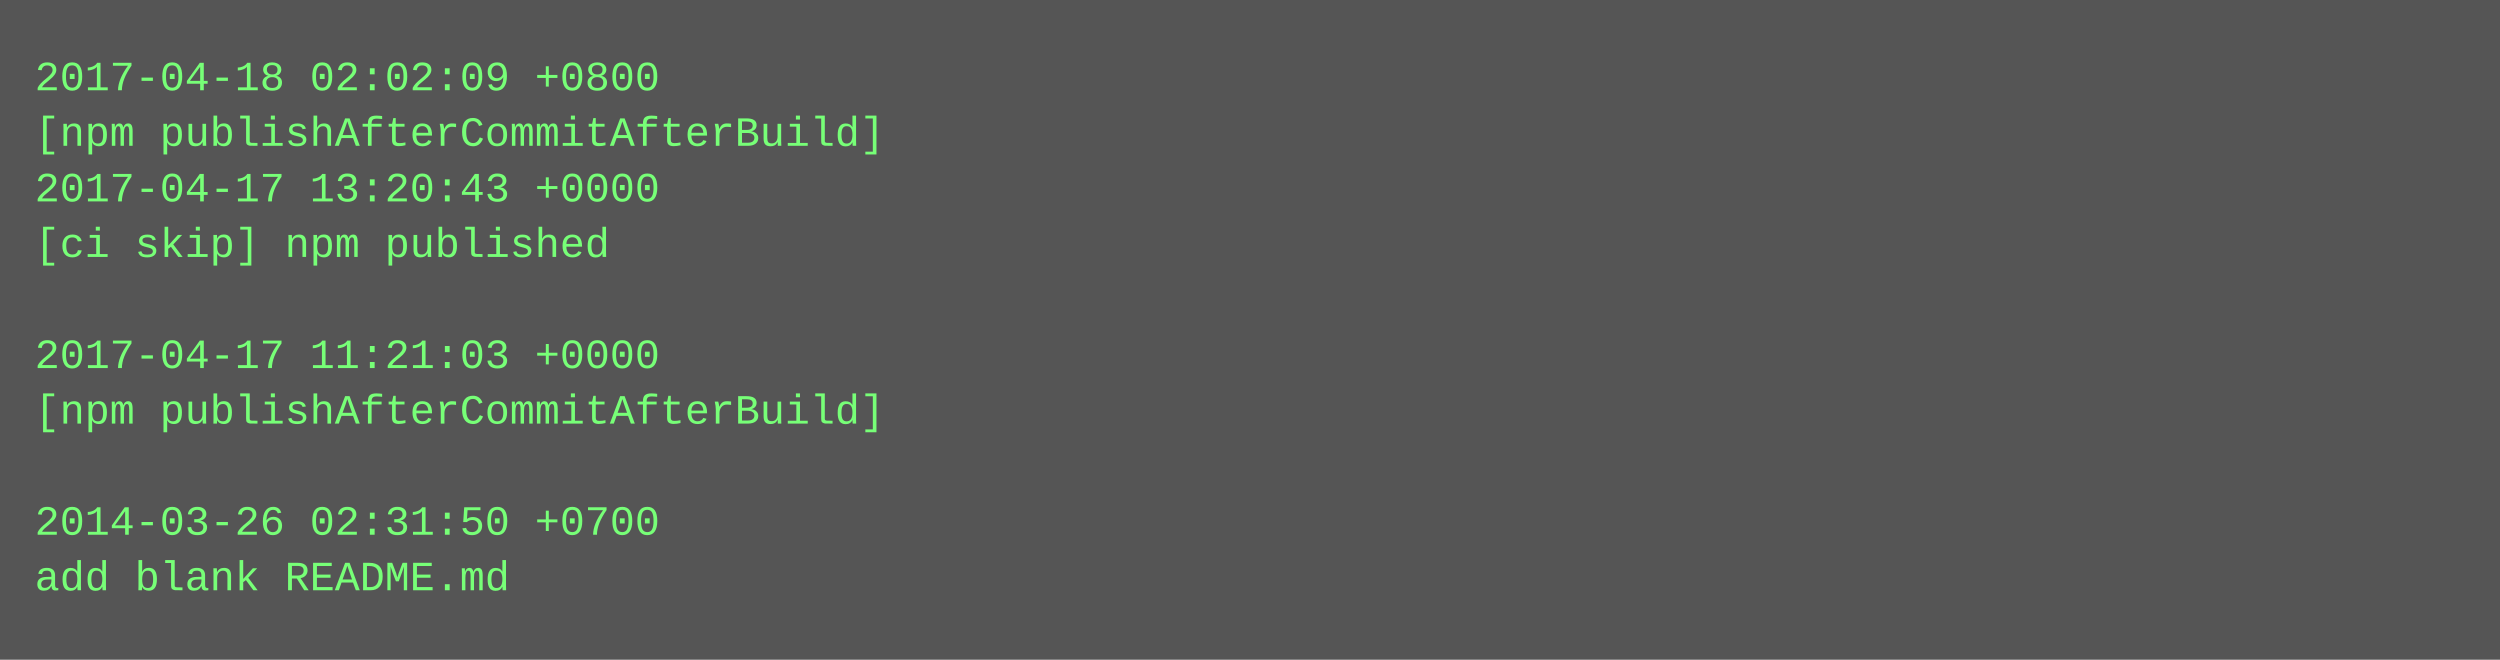
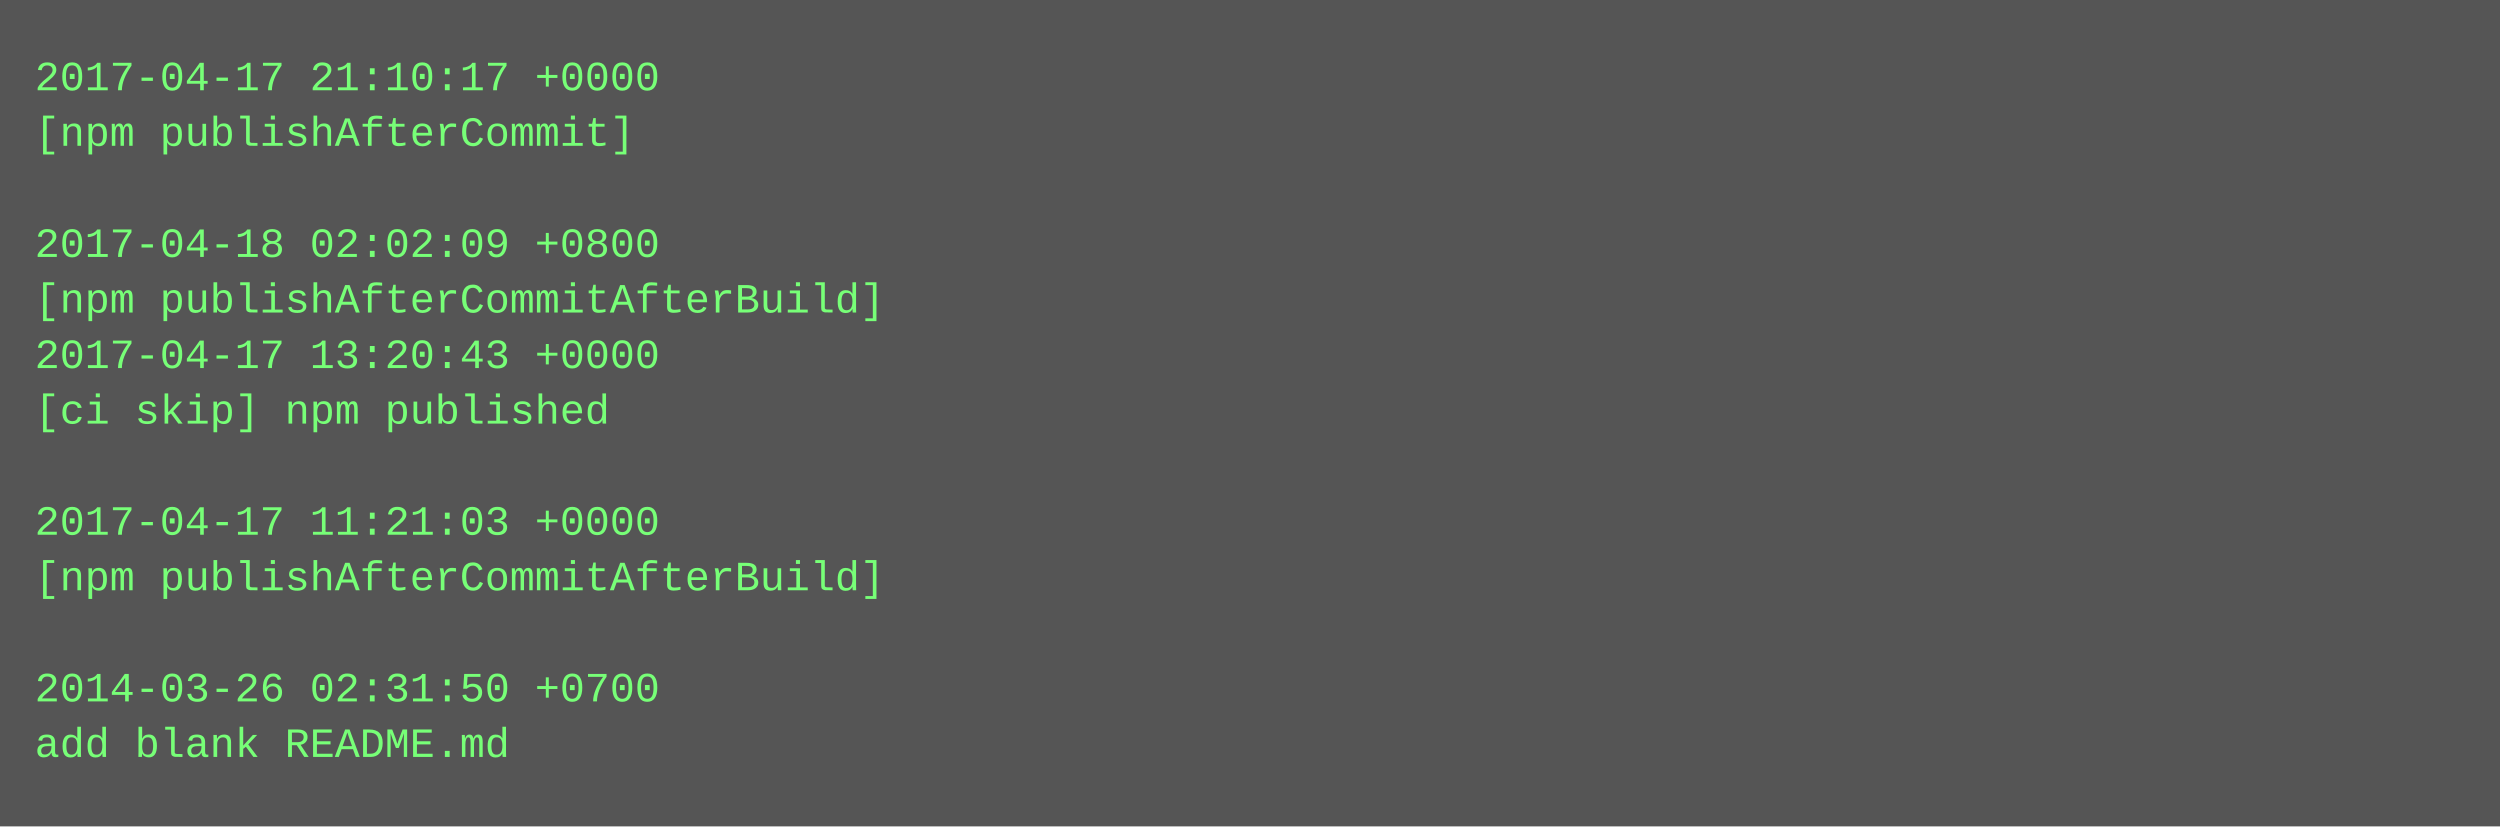
- <svg xmlns="http://www.w3.org/2000/svg" height="190" width="720">
-   <rect height="190" fill="#555" width="720" />
+ <svg xmlns="http://www.w3.org/2000/svg" height="238" width="720">
+   <rect height="238" fill="#555" width="720" />
  <text fill="#7f7" font-family="Courier New" font-size="12" xml:space="preserve">
-     <tspan x="10" y="26">2017-04-18 02:02:09 +0800</tspan>
-     <tspan x="10" y="42">[npm publishAfterCommitAfterBuild]</tspan>
-     <tspan x="10" y="58">2017-04-17 13:20:43 +0000</tspan>
-     <tspan x="10" y="74">[ci skip] npm published</tspan>
-     <tspan x="10" y="90" />
-     <tspan x="10" y="106">2017-04-17 11:21:03 +0000</tspan>
-     <tspan x="10" y="122">[npm publishAfterCommitAfterBuild]</tspan>
+     <tspan x="10" y="26">2017-04-17 21:10:17 +0000</tspan>
+     <tspan x="10" y="42">[npm publishAfterCommit]</tspan>
+     <tspan x="10" y="58" />
+     <tspan x="10" y="74">2017-04-18 02:02:09 +0800</tspan>
+     <tspan x="10" y="90">[npm publishAfterCommitAfterBuild]</tspan>
+     <tspan x="10" y="106">2017-04-17 13:20:43 +0000</tspan>
+     <tspan x="10" y="122">[ci skip] npm published</tspan>
    <tspan x="10" y="138" />
-     <tspan x="10" y="154">2014-03-26 02:31:50 +0700</tspan>
-     <tspan x="10" y="170">add blank README.md</tspan>
+     <tspan x="10" y="154">2017-04-17 11:21:03 +0000</tspan>
+     <tspan x="10" y="170">[npm publishAfterCommitAfterBuild]</tspan>
+     <tspan x="10" y="186" />
+     <tspan x="10" y="202">2014-03-26 02:31:50 +0700</tspan>
+     <tspan x="10" y="218">add blank README.md</tspan>
  </text>
</svg>
